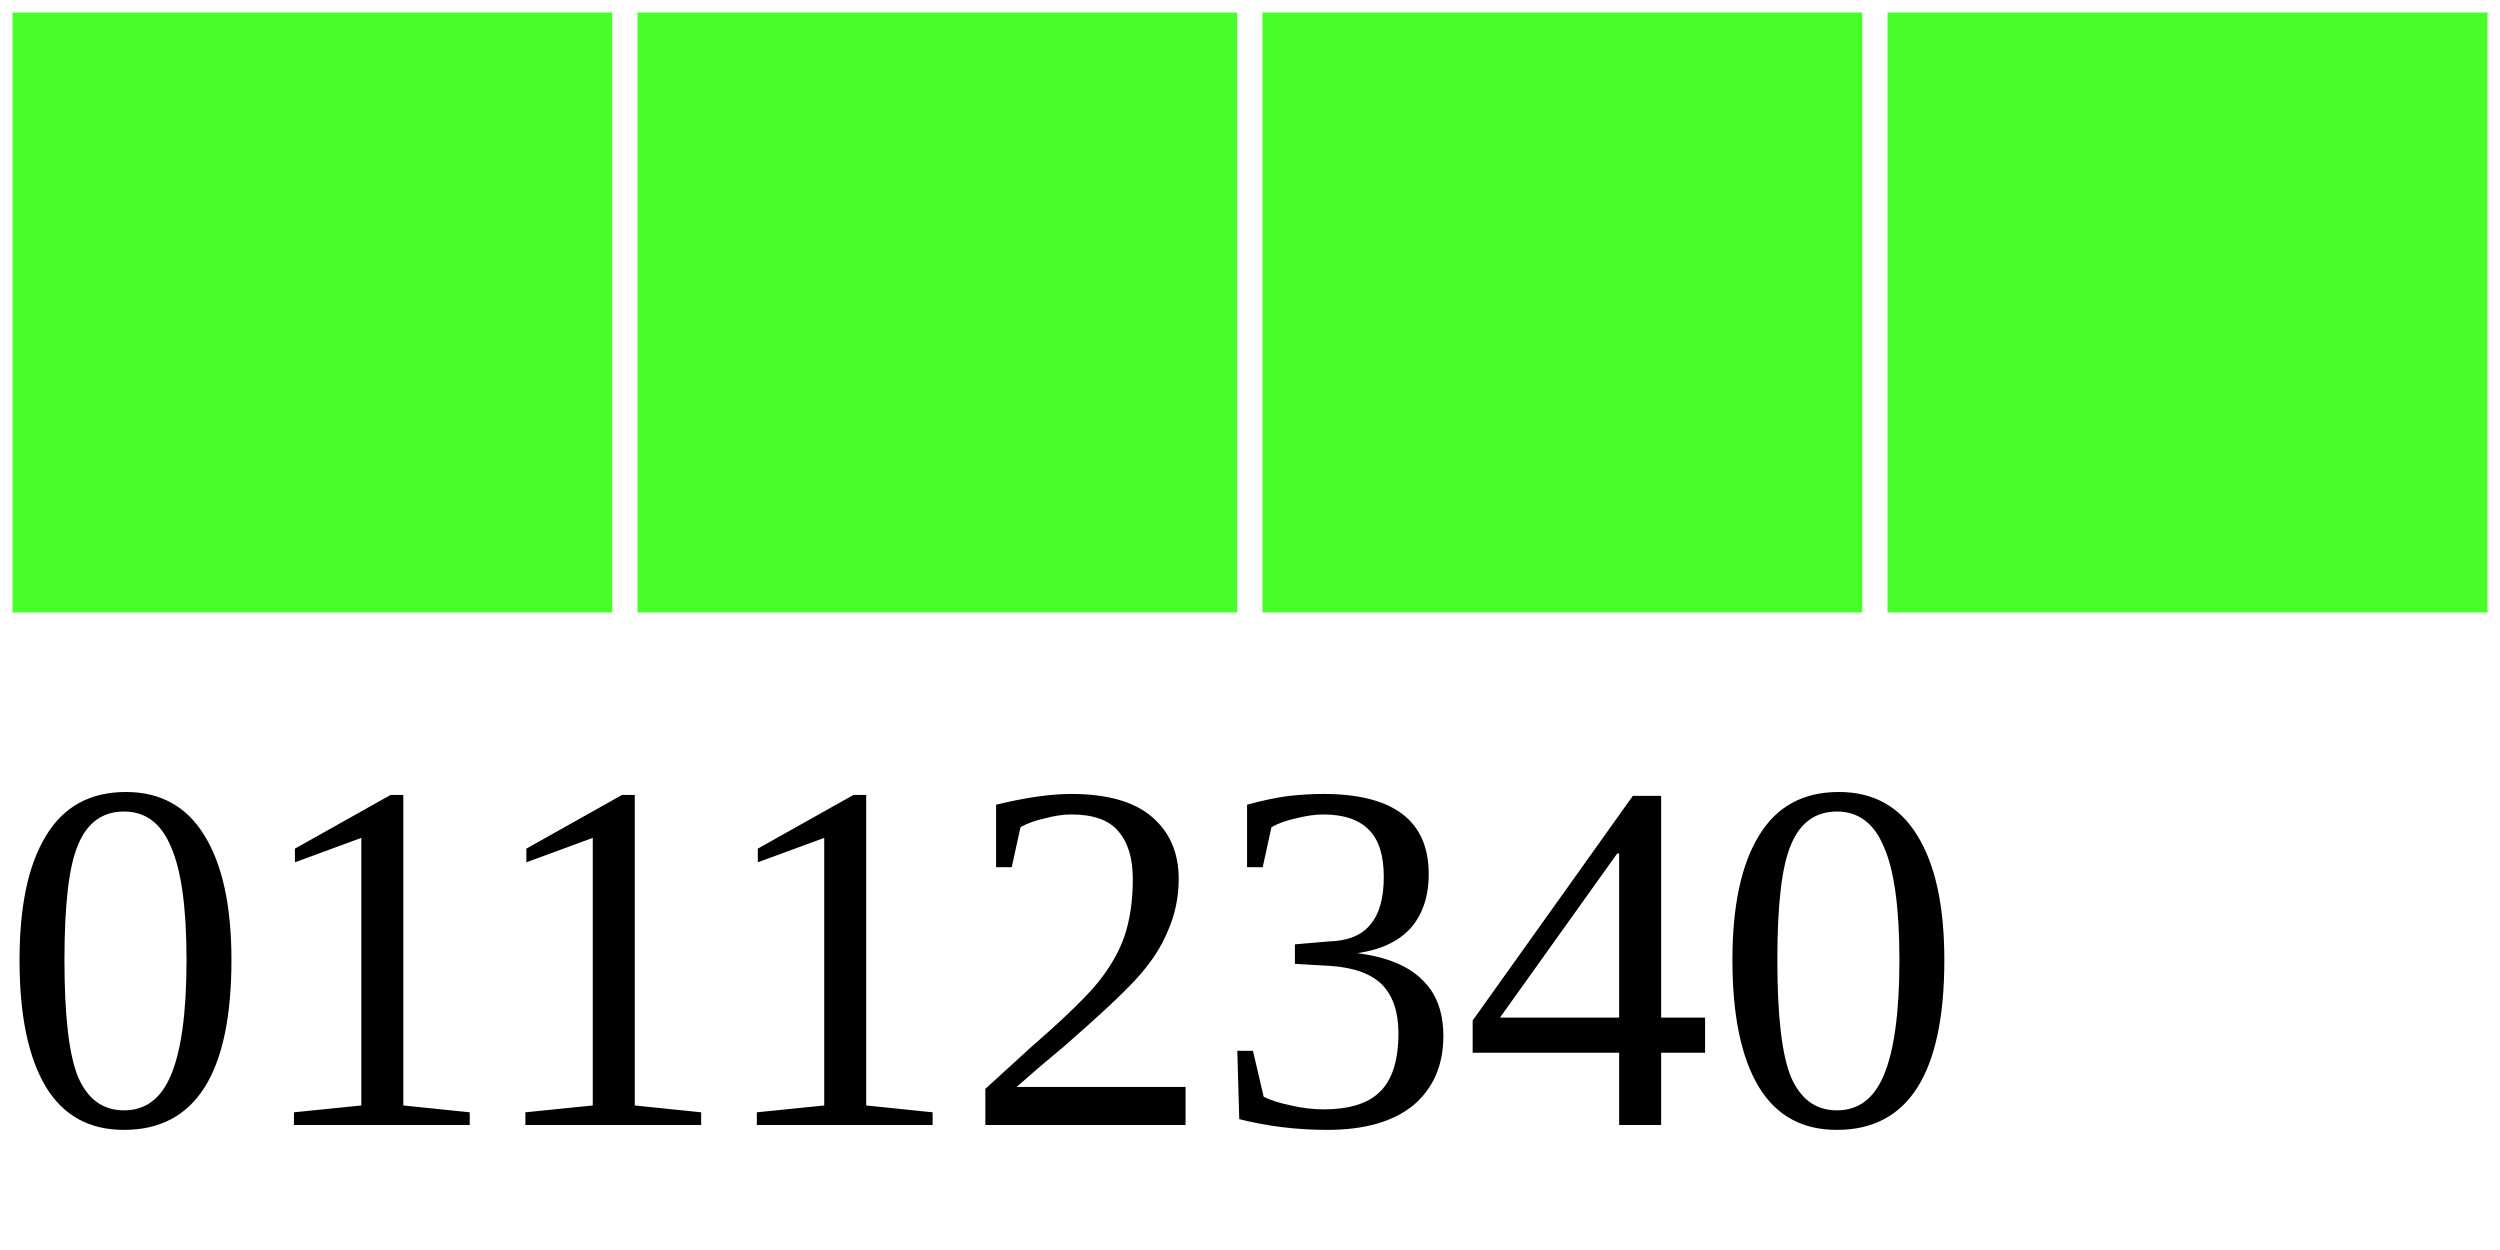
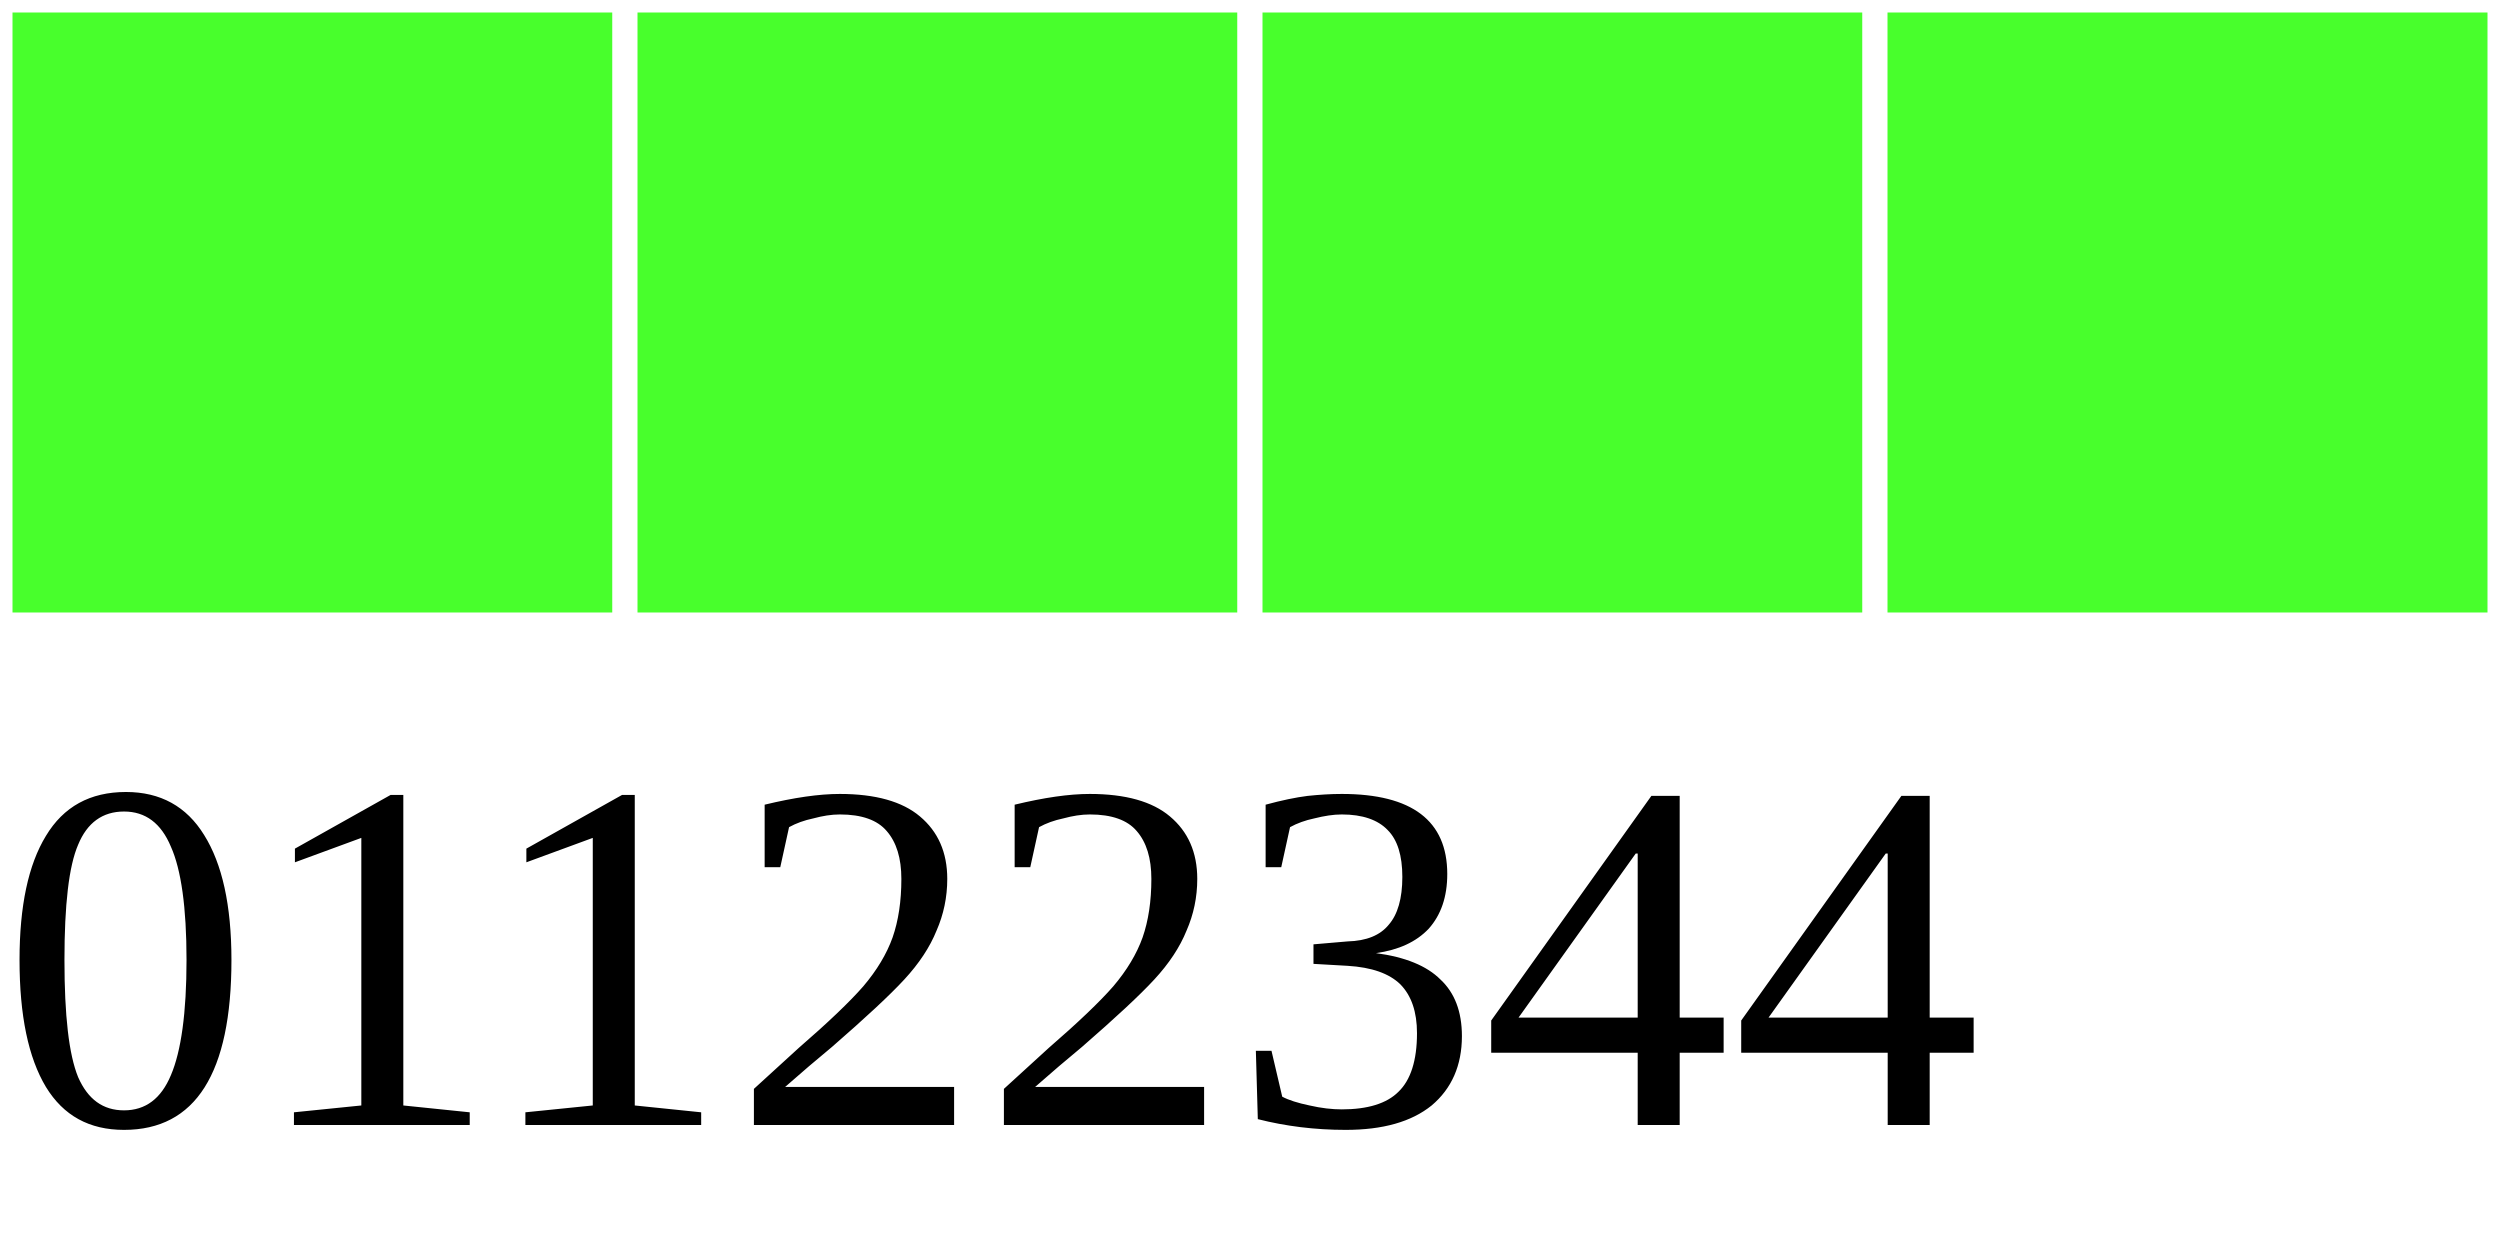
<svg xmlns="http://www.w3.org/2000/svg" width="40" height="20">
  <g>
    <rect width="10" height="10" style="fill:#48FF2C;stroke-width:0.4;stroke:rgb(255,255,255)" x="0" />
    <rect width="10" height="10" style="fill:#48FF2C;stroke-width:0.4;stroke:rgb(255,255,255)" x="10" />
    <rect width="10" height="10" style="fill:#48FF2C;stroke-width:0.4;stroke:rgb(255,255,255)" x="20" />
    <rect width="10" height="10" style="fill:#48FF2C;stroke-width:0.4;stroke:rgb(255,255,255)" x="30" />
-     <text x="0" y="18" fill="black" font-size="8">01112340</text>
+     <text x="0" y="18" fill="black" font-size="8">01122344</text>
  </g>
</svg>
